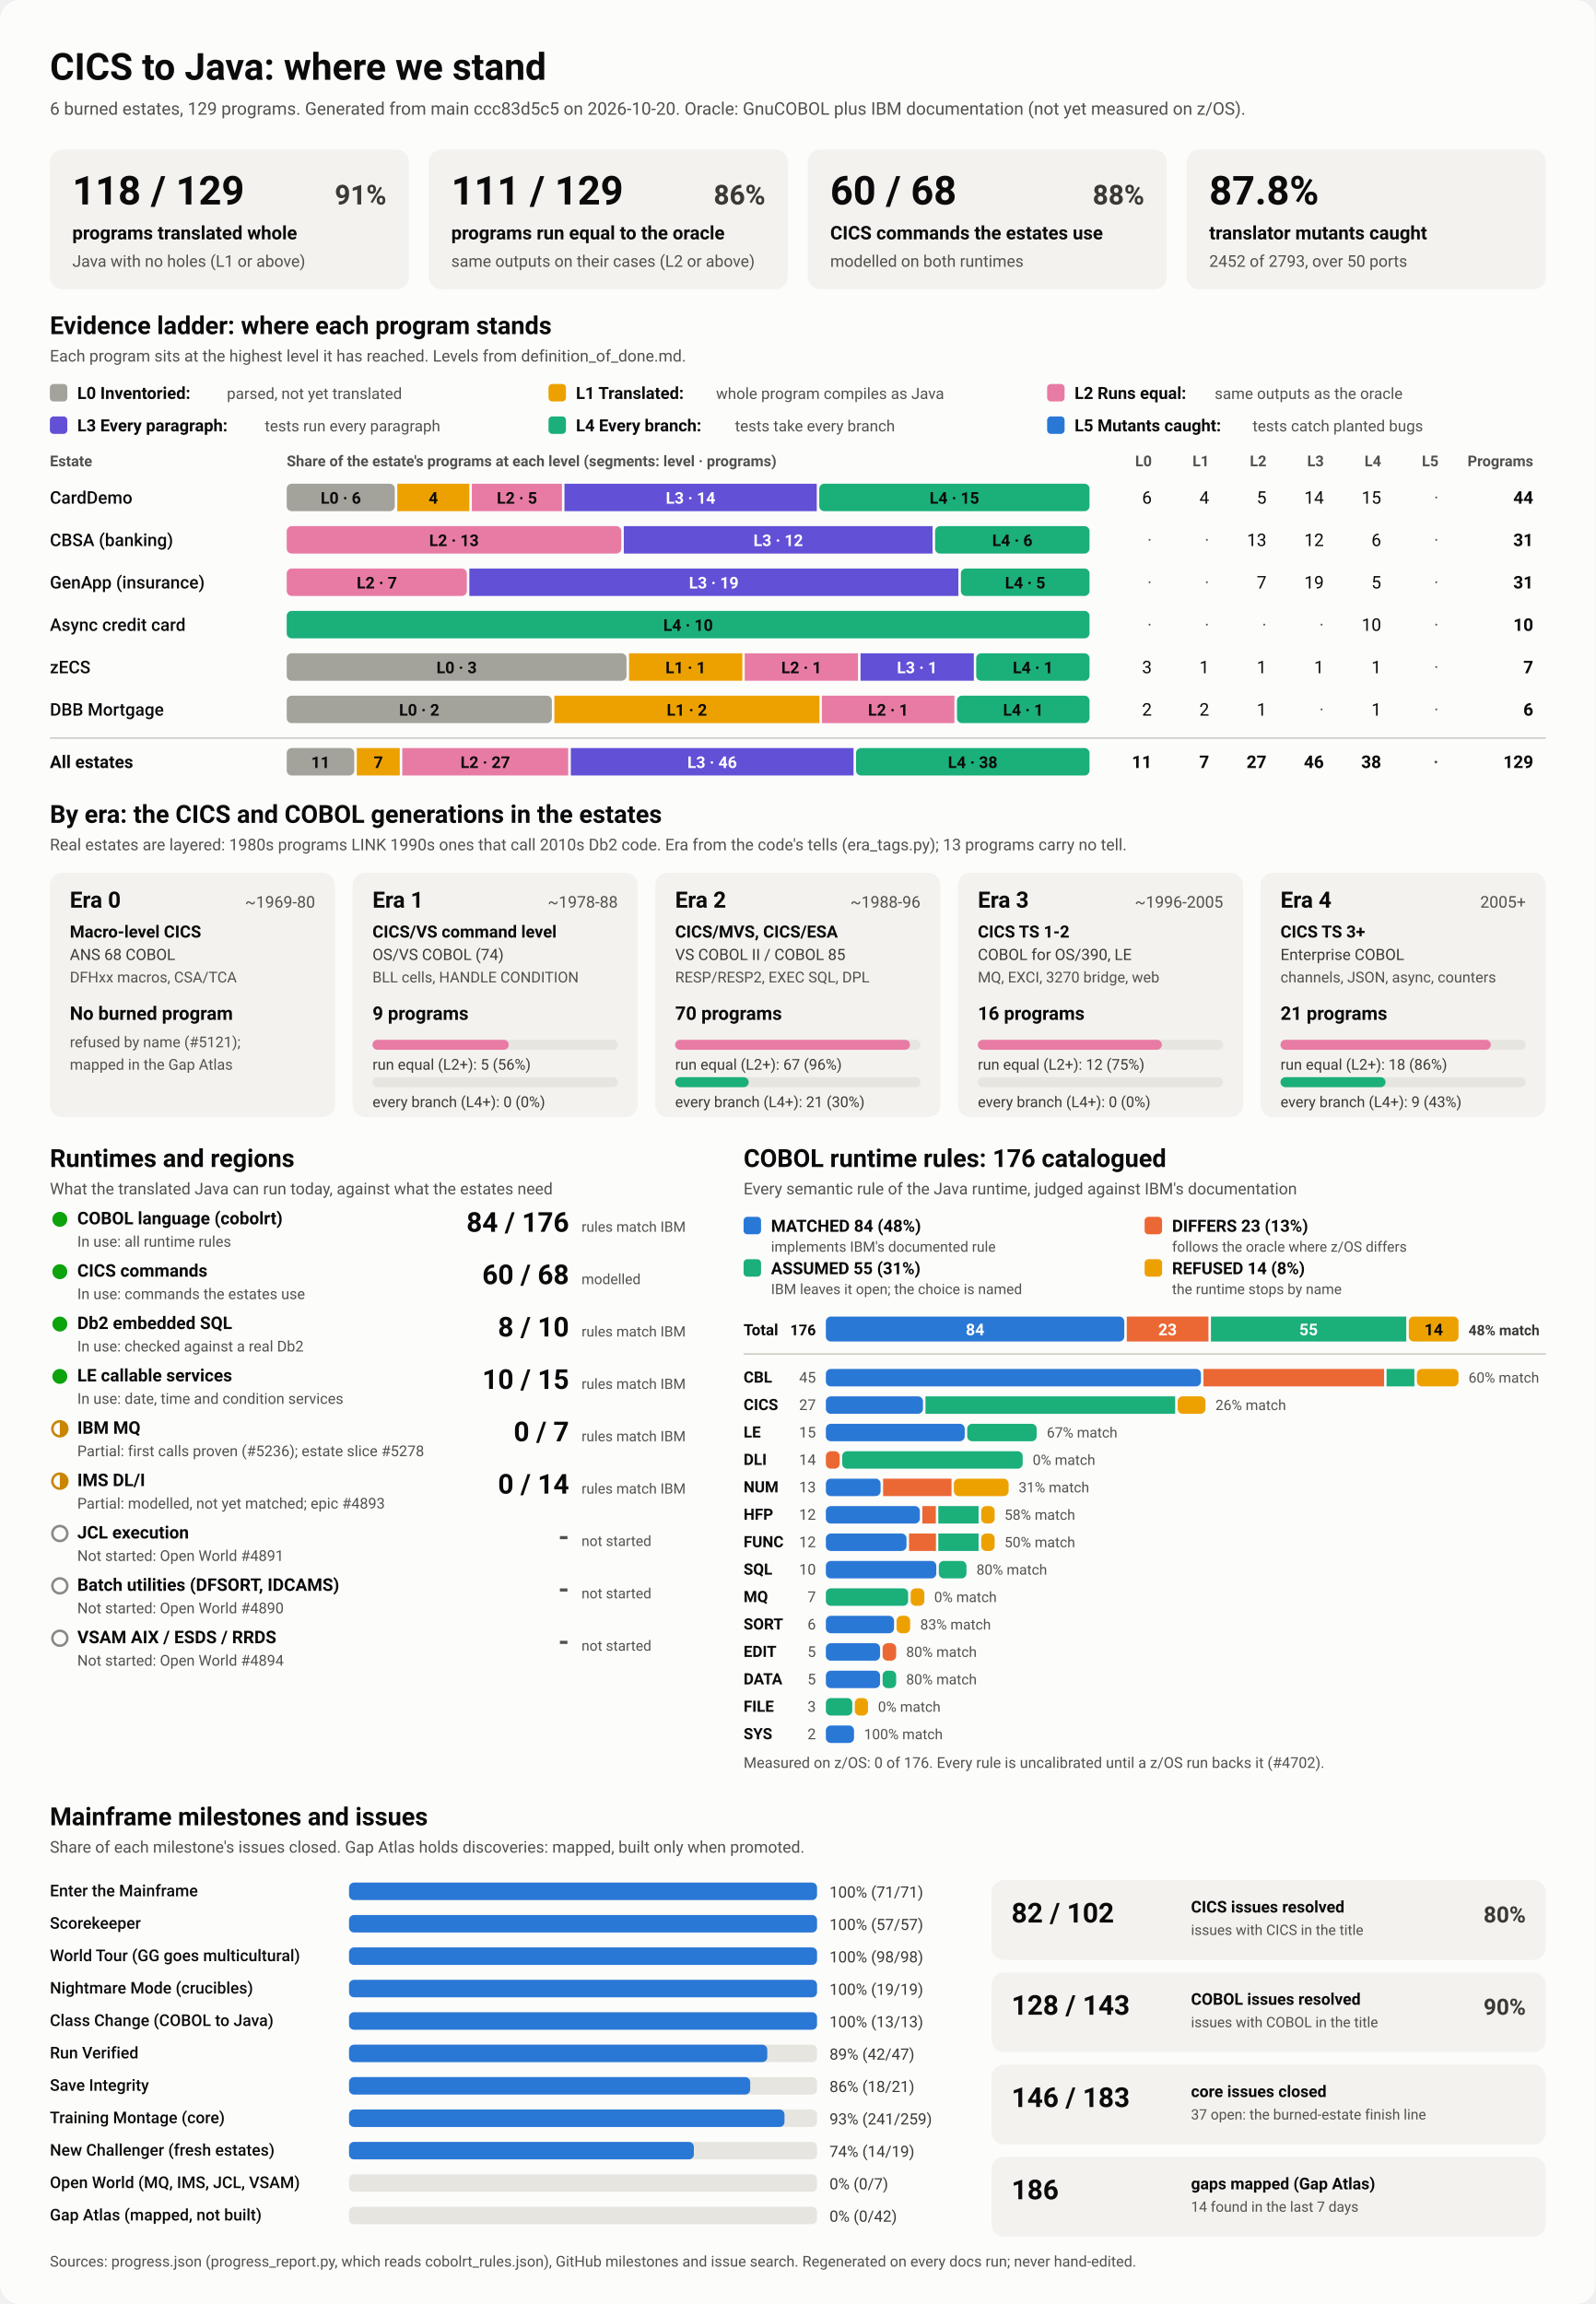
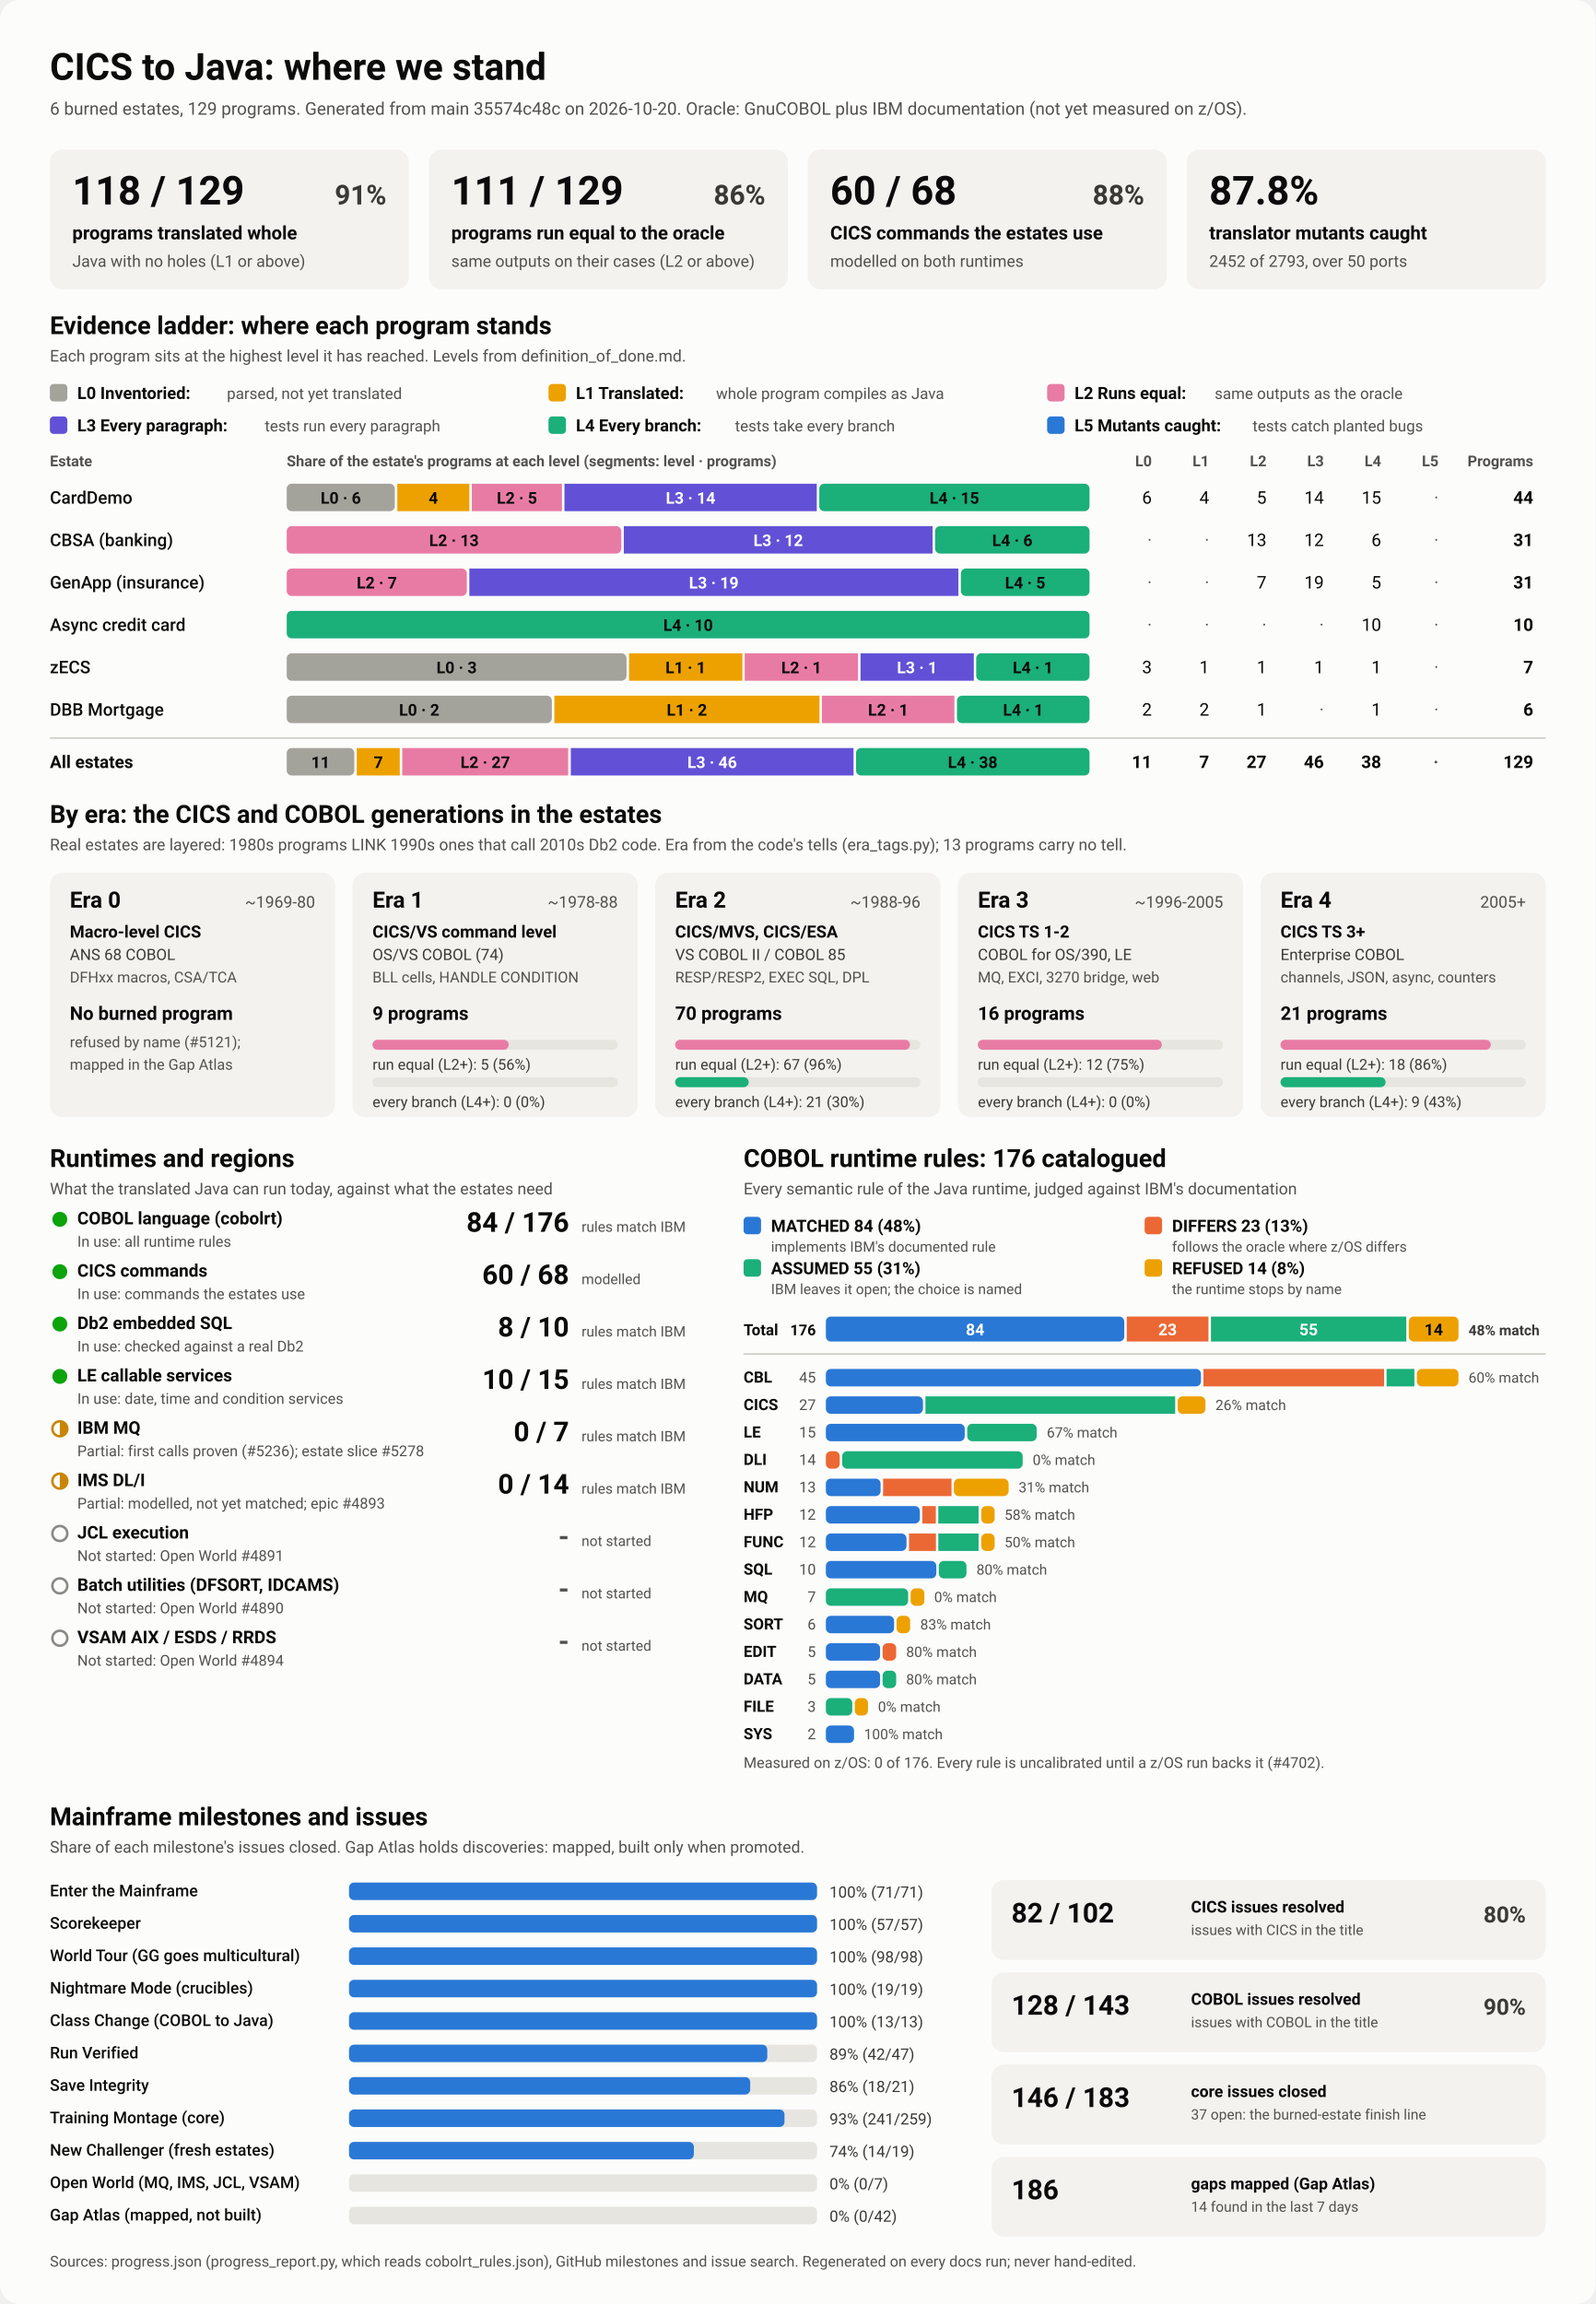
<svg xmlns="http://www.w3.org/2000/svg" viewBox="0 0 1280 1848" width="1280" height="1848" role="img" aria-labelledby="ttl">
  <style>
    svg { font-family: system-ui, -apple-system, 'Segoe UI', Roboto, Helvetica, Arial, sans-serif; }
    .bg { fill: #fcfcfb; }
    .card { fill: #f3f2ef; }
    .track { fill: #e6e5e0; }
    .rule { stroke: #c3c2b7; stroke-width: 1; }
    .t1 { fill: #0b0b0b; } .t2 { fill: #3a3936; } .t3 { fill: #52514e; }
    .on-dark { fill: #ffffff; } .on-light { fill: #0b0b0b; }
    .lv0 { fill: #a3a29b; } .lv1 { fill: #eda100; } .lv2 { fill: #e87ba4; } .lv3 { fill: #6250d6; } .lv4 { fill: #1baf7a; } .lv5 { fill: #2a78d6; } 
    .s0 { fill: #2a78d6; } .s1 { fill: #eb6834; } .s2 { fill: #1baf7a; } .s3 { fill: #eda100; } 
    .prog { fill: #2a78d6; }
    .st-good { fill: #0ca30c; } .st-warn { fill: none; stroke: #c98500; stroke-width: 2; }
    .st-warn-fill { fill: #c98500; } .st-none { fill: none; stroke: #8a8984; stroke-width: 2; }
    @media (prefers-color-scheme: dark) {
      .bg { fill: #1a1a19; } .card { fill: #242422; } .track { fill: #383835; } .rule { stroke: #52514e; }
      .t1 { fill: #f0efec; } .t2 { fill: #dddcd6; } .t3 { fill: #c3c2b7; }
      .on-light { fill: #0b0b0b; } .prog { fill: #3987e5; }
      .lv0 { fill: #6b6a64; } .lv1 { fill: #c98500; } .lv2 { fill: #d55181; } .lv3 { fill: #9085e9; } .lv4 { fill: #199e70; } .lv5 { fill: #3987e5; } 
      .s0 { fill: #3987e5; } .s1 { fill: #d95926; } .s2 { fill: #199e70; } .s3 { fill: #c98500; } 
    }
  </style>
  <rect class="bg" width="1280" height="1848" rx="16" />
  <text x="40.0" y="64.0" class="t1" font-size="30" font-weight="700" text-anchor="start">CICS to Java: where we stand</text>
-   <text x="40.0" y="92.0" class="t3" font-size="14" font-weight="400" text-anchor="start">6 burned estates, 129 programs. Generated from main ccc83d5c5 on 2026-10-20. Oracle: GnuCOBOL plus IBM documentation (not yet measured on z/OS).</text>
+   <text x="40.0" y="92.0" class="t3" font-size="14" font-weight="400" text-anchor="start">6 burned estates, 129 programs. Generated from main 35574c48c on 2026-10-20. Oracle: GnuCOBOL plus IBM documentation (not yet measured on z/OS).</text>
  <rect x="40.0" y="120.0" width="288.0" height="112.0" rx="10" class="card" />
  <text x="58.0" y="164.0" class="t1" font-size="32" font-weight="700" text-anchor="start">118 / 129</text>
  <text x="310.0" y="164.0" class="t2" font-size="22" font-weight="600" text-anchor="end">91%</text>
  <text x="58.0" y="192.0" class="t1" font-size="15" font-weight="600" text-anchor="start">programs translated whole</text>
  <text x="58.0" y="214.0" class="t3" font-size="13" font-weight="400" text-anchor="start">Java with no holes (L1 or above)</text>
  <rect x="344.0" y="120.0" width="288.0" height="112.0" rx="10" class="card" />
  <text x="362.0" y="164.0" class="t1" font-size="32" font-weight="700" text-anchor="start">111 / 129</text>
  <text x="614.0" y="164.0" class="t2" font-size="22" font-weight="600" text-anchor="end">86%</text>
  <text x="362.0" y="192.0" class="t1" font-size="15" font-weight="600" text-anchor="start">programs run equal to the oracle</text>
  <text x="362.0" y="214.0" class="t3" font-size="13" font-weight="400" text-anchor="start">same outputs on their cases (L2 or above)</text>
  <rect x="648.0" y="120.0" width="288.0" height="112.0" rx="10" class="card" />
  <text x="666.0" y="164.0" class="t1" font-size="32" font-weight="700" text-anchor="start">60 / 68</text>
  <text x="918.0" y="164.0" class="t2" font-size="22" font-weight="600" text-anchor="end">88%</text>
  <text x="666.0" y="192.0" class="t1" font-size="15" font-weight="600" text-anchor="start">CICS commands the estates use</text>
  <text x="666.0" y="214.0" class="t3" font-size="13" font-weight="400" text-anchor="start">modelled on both runtimes</text>
  <rect x="952.0" y="120.0" width="288.0" height="112.0" rx="10" class="card" />
  <text x="970.0" y="164.0" class="t1" font-size="32" font-weight="700" text-anchor="start">87.8%</text>
  <text x="970.0" y="192.0" class="t1" font-size="15" font-weight="600" text-anchor="start">translator mutants caught</text>
  <text x="970.0" y="214.0" class="t3" font-size="13" font-weight="400" text-anchor="start">2452 of 2793, over 50 ports</text>
  <text x="40.0" y="268.0" class="t1" font-size="20" font-weight="700" text-anchor="start">Evidence ladder: where each program stands</text>
  <text x="40.0" y="290.0" class="t3" font-size="13" font-weight="400" text-anchor="start">Each program sits at the highest level it has reached. Levels from definition_of_done.md.</text>
  <rect x="40.0" y="308.0" width="14.0" height="14.0" rx="3" class="lv0" />
  <text x="62.0" y="320.0" class="t1" font-size="13.5" font-weight="600" text-anchor="start">L0 Inventoried:</text>
  <text x="182.0" y="320.0" class="t3" font-size="12.5" font-weight="400" text-anchor="start">parsed, not yet translated</text>
  <rect x="440.0" y="308.0" width="14.0" height="14.0" rx="3" class="lv1" />
  <text x="462.0" y="320.0" class="t1" font-size="13.5" font-weight="600" text-anchor="start">L1 Translated:</text>
  <text x="574.4" y="320.0" class="t3" font-size="12.5" font-weight="400" text-anchor="start">whole program compiles as Java</text>
  <rect x="840.0" y="308.0" width="14.0" height="14.0" rx="3" class="lv2" />
  <text x="862.0" y="320.0" class="t1" font-size="13.5" font-weight="600" text-anchor="start">L2 Runs equal:</text>
  <text x="974.4" y="320.0" class="t3" font-size="12.5" font-weight="400" text-anchor="start">same outputs as the oracle</text>
  <rect x="40.0" y="334.0" width="14.0" height="14.0" rx="3" class="lv3" />
  <text x="62.0" y="346.0" class="t1" font-size="13.5" font-weight="600" text-anchor="start">L3 Every paragraph:</text>
  <text x="212.4" y="346.0" class="t3" font-size="12.5" font-weight="400" text-anchor="start">tests run every paragraph</text>
  <rect x="440.0" y="334.0" width="14.0" height="14.0" rx="3" class="lv4" />
  <text x="462.0" y="346.0" class="t1" font-size="13.5" font-weight="600" text-anchor="start">L4 Every branch:</text>
  <text x="589.6" y="346.0" class="t3" font-size="12.5" font-weight="400" text-anchor="start">tests take every branch</text>
  <rect x="840.0" y="334.0" width="14.0" height="14.0" rx="3" class="lv5" />
  <text x="862.0" y="346.0" class="t1" font-size="13.5" font-weight="600" text-anchor="start">L5 Mutants caught:</text>
  <text x="1004.8" y="346.0" class="t3" font-size="12.5" font-weight="400" text-anchor="start">tests catch planted bugs</text>
  <text x="40.0" y="374.0" class="t3" font-size="12" font-weight="600" text-anchor="start">Estate</text>
  <text x="230.0" y="374.0" class="t3" font-size="12" font-weight="600" text-anchor="start">Share of the estate's programs at each level (segments: level · programs)</text>
  <text x="924.0" y="374.0" class="t3" font-size="12" font-weight="600" text-anchor="end">L0</text>
  <text x="970.0" y="374.0" class="t3" font-size="12" font-weight="600" text-anchor="end">L1</text>
  <text x="1016.0" y="374.0" class="t3" font-size="12" font-weight="600" text-anchor="end">L2</text>
  <text x="1062.0" y="374.0" class="t3" font-size="12" font-weight="600" text-anchor="end">L3</text>
  <text x="1108.0" y="374.0" class="t3" font-size="12" font-weight="600" text-anchor="end">L4</text>
  <text x="1154.0" y="374.0" class="t3" font-size="12" font-weight="600" text-anchor="end">L5</text>
  <text x="1230.0" y="374.0" class="t3" font-size="12" font-weight="600" text-anchor="end">Programs</text>
  <text x="40.0" y="404.0" class="t1" font-size="14" font-weight="500" text-anchor="start">CardDemo</text>
  <rect x="230.0" y="388.0" width="86.7" height="22.0" rx="4" class="lv0" />
  <text x="273.4" y="404.0" class="on-light" font-size="13" font-weight="600" text-anchor="middle">L0 · 6</text>
  <rect x="318.7" y="388.0" width="57.8" height="22.0" rx="0" class="lv1" />
  <text x="347.6" y="404.0" class="on-light" font-size="13" font-weight="600" text-anchor="middle">4</text>
  <rect x="378.5" y="388.0" width="72.3" height="22.0" rx="0" class="lv2" />
  <text x="414.7" y="404.0" class="on-light" font-size="13" font-weight="600" text-anchor="middle">L2 · 5</text>
  <rect x="452.8" y="388.0" width="202.4" height="22.0" rx="0" class="lv3" />
  <text x="554.0" y="404.0" class="on-dark" font-size="13" font-weight="600" text-anchor="middle">L3 · 14</text>
  <rect x="657.2" y="388.0" width="216.8" height="22.0" rx="4" class="lv4" />
  <text x="765.6" y="404.0" class="on-light" font-size="13" font-weight="600" text-anchor="middle">L4 · 15</text>
  <text x="924.0" y="404.0" class="t1" font-size="14" font-weight="400" text-anchor="end">6</text>
  <text x="970.0" y="404.0" class="t1" font-size="14" font-weight="400" text-anchor="end">4</text>
  <text x="1016.0" y="404.0" class="t1" font-size="14" font-weight="400" text-anchor="end">5</text>
  <text x="1062.0" y="404.0" class="t1" font-size="14" font-weight="400" text-anchor="end">14</text>
  <text x="1108.0" y="404.0" class="t1" font-size="14" font-weight="400" text-anchor="end">15</text>
  <text x="1154.0" y="404.0" class="t3" font-size="14" font-weight="400" text-anchor="end">·</text>
  <text x="1230.0" y="404.0" class="t1" font-size="14" font-weight="700" text-anchor="end">44</text>
  <text x="40.0" y="438.0" class="t1" font-size="14" font-weight="500" text-anchor="start">CBSA (banking)</text>
  <rect x="230.0" y="422.0" width="268.4" height="22.0" rx="4" class="lv2" />
  <text x="364.2" y="438.0" class="on-light" font-size="13" font-weight="600" text-anchor="middle">L2 · 13</text>
  <rect x="500.4" y="422.0" width="247.7" height="22.0" rx="0" class="lv3" />
  <text x="624.3" y="438.0" class="on-dark" font-size="13" font-weight="600" text-anchor="middle">L3 · 12</text>
  <rect x="750.1" y="422.0" width="123.9" height="22.0" rx="4" class="lv4" />
  <text x="812.1" y="438.0" class="on-light" font-size="13" font-weight="600" text-anchor="middle">L4 · 6</text>
  <text x="924.0" y="438.0" class="t3" font-size="14" font-weight="400" text-anchor="end">·</text>
  <text x="970.0" y="438.0" class="t3" font-size="14" font-weight="400" text-anchor="end">·</text>
  <text x="1016.0" y="438.0" class="t1" font-size="14" font-weight="400" text-anchor="end">13</text>
  <text x="1062.0" y="438.0" class="t1" font-size="14" font-weight="400" text-anchor="end">12</text>
  <text x="1108.0" y="438.0" class="t1" font-size="14" font-weight="400" text-anchor="end">6</text>
  <text x="1154.0" y="438.0" class="t3" font-size="14" font-weight="400" text-anchor="end">·</text>
  <text x="1230.0" y="438.0" class="t1" font-size="14" font-weight="700" text-anchor="end">31</text>
  <text x="40.0" y="472.0" class="t1" font-size="14" font-weight="500" text-anchor="start">GenApp (insurance)</text>
  <rect x="230.0" y="456.0" width="144.5" height="22.0" rx="4" class="lv2" />
  <text x="302.3" y="472.0" class="on-light" font-size="13" font-weight="600" text-anchor="middle">L2 · 7</text>
  <rect x="376.5" y="456.0" width="392.3" height="22.0" rx="0" class="lv3" />
  <text x="572.6" y="472.0" class="on-dark" font-size="13" font-weight="600" text-anchor="middle">L3 · 19</text>
  <rect x="770.8" y="456.0" width="103.2" height="22.0" rx="4" class="lv4" />
  <text x="822.4" y="472.0" class="on-light" font-size="13" font-weight="600" text-anchor="middle">L4 · 5</text>
  <text x="924.0" y="472.0" class="t3" font-size="14" font-weight="400" text-anchor="end">·</text>
  <text x="970.0" y="472.0" class="t3" font-size="14" font-weight="400" text-anchor="end">·</text>
  <text x="1016.0" y="472.0" class="t1" font-size="14" font-weight="400" text-anchor="end">7</text>
  <text x="1062.0" y="472.0" class="t1" font-size="14" font-weight="400" text-anchor="end">19</text>
  <text x="1108.0" y="472.0" class="t1" font-size="14" font-weight="400" text-anchor="end">5</text>
  <text x="1154.0" y="472.0" class="t3" font-size="14" font-weight="400" text-anchor="end">·</text>
  <text x="1230.0" y="472.0" class="t1" font-size="14" font-weight="700" text-anchor="end">31</text>
  <text x="40.0" y="506.0" class="t1" font-size="14" font-weight="500" text-anchor="start">Async credit card</text>
  <rect x="230.0" y="490.0" width="644.0" height="22.0" rx="4" class="lv4" />
  <text x="552.0" y="506.0" class="on-light" font-size="13" font-weight="600" text-anchor="middle">L4 · 10</text>
  <text x="924.0" y="506.0" class="t3" font-size="14" font-weight="400" text-anchor="end">·</text>
  <text x="970.0" y="506.0" class="t3" font-size="14" font-weight="400" text-anchor="end">·</text>
  <text x="1016.0" y="506.0" class="t3" font-size="14" font-weight="400" text-anchor="end">·</text>
  <text x="1062.0" y="506.0" class="t3" font-size="14" font-weight="400" text-anchor="end">·</text>
  <text x="1108.0" y="506.0" class="t1" font-size="14" font-weight="400" text-anchor="end">10</text>
  <text x="1154.0" y="506.0" class="t3" font-size="14" font-weight="400" text-anchor="end">·</text>
  <text x="1230.0" y="506.0" class="t1" font-size="14" font-weight="700" text-anchor="end">10</text>
  <text x="40.0" y="540.0" class="t1" font-size="14" font-weight="500" text-anchor="start">zECS</text>
  <rect x="230.0" y="524.0" width="272.6" height="22.0" rx="4" class="lv0" />
  <text x="366.3" y="540.0" class="on-light" font-size="13" font-weight="600" text-anchor="middle">L0 · 3</text>
  <rect x="504.6" y="524.0" width="90.9" height="22.0" rx="0" class="lv1" />
  <text x="550.0" y="540.0" class="on-light" font-size="13" font-weight="600" text-anchor="middle">L1 · 1</text>
  <rect x="597.4" y="524.0" width="90.9" height="22.0" rx="0" class="lv2" />
  <text x="642.9" y="540.0" class="on-light" font-size="13" font-weight="600" text-anchor="middle">L2 · 1</text>
  <rect x="690.3" y="524.0" width="90.9" height="22.0" rx="0" class="lv3" />
  <text x="735.7" y="540.0" class="on-dark" font-size="13" font-weight="600" text-anchor="middle">L3 · 1</text>
  <rect x="783.1" y="524.0" width="90.9" height="22.0" rx="4" class="lv4" />
  <text x="828.6" y="540.0" class="on-light" font-size="13" font-weight="600" text-anchor="middle">L4 · 1</text>
  <text x="924.0" y="540.0" class="t1" font-size="14" font-weight="400" text-anchor="end">3</text>
  <text x="970.0" y="540.0" class="t1" font-size="14" font-weight="400" text-anchor="end">1</text>
  <text x="1016.0" y="540.0" class="t1" font-size="14" font-weight="400" text-anchor="end">1</text>
  <text x="1062.0" y="540.0" class="t1" font-size="14" font-weight="400" text-anchor="end">1</text>
  <text x="1108.0" y="540.0" class="t1" font-size="14" font-weight="400" text-anchor="end">1</text>
  <text x="1154.0" y="540.0" class="t3" font-size="14" font-weight="400" text-anchor="end">·</text>
  <text x="1230.0" y="540.0" class="t1" font-size="14" font-weight="700" text-anchor="end">7</text>
  <text x="40.0" y="574.0" class="t1" font-size="14" font-weight="500" text-anchor="start">DBB Mortgage</text>
  <rect x="230.0" y="558.0" width="212.7" height="22.0" rx="4" class="lv0" />
  <text x="336.3" y="574.0" class="on-light" font-size="13" font-weight="600" text-anchor="middle">L0 · 2</text>
  <rect x="444.7" y="558.0" width="212.7" height="22.0" rx="0" class="lv1" />
  <text x="551.0" y="574.0" class="on-light" font-size="13" font-weight="600" text-anchor="middle">L1 · 2</text>
  <rect x="659.3" y="558.0" width="106.3" height="22.0" rx="0" class="lv2" />
  <text x="712.5" y="574.0" class="on-light" font-size="13" font-weight="600" text-anchor="middle">L2 · 1</text>
  <rect x="767.7" y="558.0" width="106.3" height="22.0" rx="4" class="lv4" />
  <text x="820.8" y="574.0" class="on-light" font-size="13" font-weight="600" text-anchor="middle">L4 · 1</text>
  <text x="924.0" y="574.0" class="t1" font-size="14" font-weight="400" text-anchor="end">2</text>
  <text x="970.0" y="574.0" class="t1" font-size="14" font-weight="400" text-anchor="end">2</text>
  <text x="1016.0" y="574.0" class="t1" font-size="14" font-weight="400" text-anchor="end">1</text>
  <text x="1062.0" y="574.0" class="t3" font-size="14" font-weight="400" text-anchor="end">·</text>
  <text x="1108.0" y="574.0" class="t1" font-size="14" font-weight="400" text-anchor="end">1</text>
  <text x="1154.0" y="574.0" class="t3" font-size="14" font-weight="400" text-anchor="end">·</text>
  <text x="1230.0" y="574.0" class="t1" font-size="14" font-weight="700" text-anchor="end">6</text>
  <line x1="40" x2="1240" y1="592" y2="592" class="rule" />
  <text x="40.0" y="616.0" class="t1" font-size="14" font-weight="700" text-anchor="start">All estates</text>
  <rect x="230.0" y="600.0" width="54.2" height="22.0" rx="4" class="lv0" />
  <text x="257.1" y="616.0" class="on-light" font-size="13" font-weight="600" text-anchor="middle">11</text>
  <rect x="286.2" y="600.0" width="34.5" height="22.0" rx="0" class="lv1" />
  <text x="303.5" y="616.0" class="on-light" font-size="13" font-weight="600" text-anchor="middle">7</text>
  <rect x="322.7" y="600.0" width="133.1" height="22.0" rx="0" class="lv2" />
  <text x="389.3" y="616.0" class="on-light" font-size="13" font-weight="600" text-anchor="middle">L2 · 27</text>
  <rect x="457.9" y="600.0" width="226.8" height="22.0" rx="0" class="lv3" />
  <text x="571.3" y="616.0" class="on-dark" font-size="13" font-weight="600" text-anchor="middle">L3 · 46</text>
  <rect x="686.7" y="600.0" width="187.3" height="22.0" rx="4" class="lv4" />
  <text x="780.3" y="616.0" class="on-light" font-size="13" font-weight="600" text-anchor="middle">L4 · 38</text>
  <text x="924.0" y="616.0" class="t1" font-size="14" font-weight="700" text-anchor="end">11</text>
  <text x="970.0" y="616.0" class="t1" font-size="14" font-weight="700" text-anchor="end">7</text>
  <text x="1016.0" y="616.0" class="t1" font-size="14" font-weight="700" text-anchor="end">27</text>
  <text x="1062.0" y="616.0" class="t1" font-size="14" font-weight="700" text-anchor="end">46</text>
  <text x="1108.0" y="616.0" class="t1" font-size="14" font-weight="700" text-anchor="end">38</text>
  <text x="1154.0" y="616.0" class="t3" font-size="14" font-weight="700" text-anchor="end">·</text>
  <text x="1230.0" y="616.0" class="t1" font-size="14" font-weight="700" text-anchor="end">129</text>
  <text x="40.0" y="660.0" class="t1" font-size="20" font-weight="700" text-anchor="start">By era: the CICS and COBOL generations in the estates</text>
  <text x="40.0" y="682.0" class="t3" font-size="13" font-weight="400" text-anchor="start">Real estates are layered: 1980s programs LINK 1990s ones that call 2010s Db2 code. Era from the code's tells (era_tags.py); 13 programs carry no tell.</text>
  <rect x="40.0" y="700.0" width="228.8" height="196.0" rx="10" class="card" />
  <text x="56.0" y="728.0" class="t1" font-size="18" font-weight="700" text-anchor="start">Era 0</text>
  <text x="252.8" y="728.0" class="t3" font-size="13" font-weight="400" text-anchor="end">~1969-80</text>
  <text x="56.0" y="752.0" class="t1" font-size="13.5" font-weight="600" text-anchor="start">Macro-level CICS</text>
  <text x="56.0" y="770.0" class="t2" font-size="12.5" font-weight="400" text-anchor="start">ANS 68 COBOL</text>
  <text x="56.0" y="788.0" class="t3" font-size="12" font-weight="400" text-anchor="start">DFHxx macros, CSA/TCA</text>
  <text x="56.0" y="818.0" class="t1" font-size="15" font-weight="700" text-anchor="start">No burned program</text>
  <text x="56.0" y="840.0" class="t3" font-size="12" font-weight="400" text-anchor="start">refused by name (#5121);</text>
  <text x="56.0" y="858.0" class="t3" font-size="12" font-weight="400" text-anchor="start">mapped in the Gap Atlas</text>
  <rect x="282.8" y="700.0" width="228.8" height="196.0" rx="10" class="card" />
  <text x="298.8" y="728.0" class="t1" font-size="18" font-weight="700" text-anchor="start">Era 1</text>
  <text x="495.6" y="728.0" class="t3" font-size="13" font-weight="400" text-anchor="end">~1978-88</text>
  <text x="298.8" y="752.0" class="t1" font-size="13.5" font-weight="600" text-anchor="start">CICS/VS command level</text>
  <text x="298.8" y="770.0" class="t2" font-size="12.5" font-weight="400" text-anchor="start">OS/VS COBOL (74)</text>
  <text x="298.8" y="788.0" class="t3" font-size="12" font-weight="400" text-anchor="start">BLL cells, HANDLE CONDITION</text>
  <text x="298.8" y="818.0" class="t1" font-size="15" font-weight="700" text-anchor="start">9 programs</text>
  <rect x="298.8" y="834.0" width="196.8" height="8.0" rx="4" class="track" />
  <rect x="298.8" y="834.0" width="109.3" height="8.0" rx="4" class="lv2" />
  <text x="298.8" y="858.0" class="t2" font-size="12" font-weight="400" text-anchor="start">run equal (L2+): 5 (56%)</text>
  <rect x="298.8" y="864.0" width="196.8" height="8.0" rx="4" class="track" />
  <text x="298.8" y="888.0" class="t2" font-size="12" font-weight="400" text-anchor="start">every branch (L4+): 0 (0%)</text>
  <rect x="525.6" y="700.0" width="228.8" height="196.0" rx="10" class="card" />
  <text x="541.6" y="728.0" class="t1" font-size="18" font-weight="700" text-anchor="start">Era 2</text>
  <text x="738.4" y="728.0" class="t3" font-size="13" font-weight="400" text-anchor="end">~1988-96</text>
  <text x="541.6" y="752.0" class="t1" font-size="13.5" font-weight="600" text-anchor="start">CICS/MVS, CICS/ESA</text>
  <text x="541.6" y="770.0" class="t2" font-size="12.5" font-weight="400" text-anchor="start">VS COBOL II / COBOL 85</text>
  <text x="541.6" y="788.0" class="t3" font-size="12" font-weight="400" text-anchor="start">RESP/RESP2, EXEC SQL, DPL</text>
  <text x="541.6" y="818.0" class="t1" font-size="15" font-weight="700" text-anchor="start">70 programs</text>
  <rect x="541.6" y="834.0" width="196.8" height="8.0" rx="4" class="track" />
  <rect x="541.6" y="834.0" width="188.4" height="8.0" rx="4" class="lv2" />
  <text x="541.6" y="858.0" class="t2" font-size="12" font-weight="400" text-anchor="start">run equal (L2+): 67 (96%)</text>
  <rect x="541.6" y="864.0" width="196.8" height="8.0" rx="4" class="track" />
  <rect x="541.6" y="864.0" width="59.0" height="8.0" rx="4" class="lv4" />
  <text x="541.6" y="888.0" class="t2" font-size="12" font-weight="400" text-anchor="start">every branch (L4+): 21 (30%)</text>
  <rect x="768.4" y="700.0" width="228.8" height="196.0" rx="10" class="card" />
  <text x="784.4" y="728.0" class="t1" font-size="18" font-weight="700" text-anchor="start">Era 3</text>
  <text x="981.2" y="728.0" class="t3" font-size="13" font-weight="400" text-anchor="end">~1996-2005</text>
  <text x="784.4" y="752.0" class="t1" font-size="13.5" font-weight="600" text-anchor="start">CICS TS 1-2</text>
  <text x="784.4" y="770.0" class="t2" font-size="12.5" font-weight="400" text-anchor="start">COBOL for OS/390, LE</text>
  <text x="784.4" y="788.0" class="t3" font-size="12" font-weight="400" text-anchor="start">MQ, EXCI, 3270 bridge, web</text>
  <text x="784.4" y="818.0" class="t1" font-size="15" font-weight="700" text-anchor="start">16 programs</text>
  <rect x="784.4" y="834.0" width="196.8" height="8.0" rx="4" class="track" />
  <rect x="784.4" y="834.0" width="147.6" height="8.0" rx="4" class="lv2" />
  <text x="784.4" y="858.0" class="t2" font-size="12" font-weight="400" text-anchor="start">run equal (L2+): 12 (75%)</text>
  <rect x="784.4" y="864.0" width="196.8" height="8.0" rx="4" class="track" />
  <text x="784.4" y="888.0" class="t2" font-size="12" font-weight="400" text-anchor="start">every branch (L4+): 0 (0%)</text>
  <rect x="1011.2" y="700.0" width="228.8" height="196.0" rx="10" class="card" />
  <text x="1027.2" y="728.0" class="t1" font-size="18" font-weight="700" text-anchor="start">Era 4</text>
  <text x="1224.0" y="728.0" class="t3" font-size="13" font-weight="400" text-anchor="end">2005+</text>
  <text x="1027.2" y="752.0" class="t1" font-size="13.5" font-weight="600" text-anchor="start">CICS TS 3+</text>
  <text x="1027.2" y="770.0" class="t2" font-size="12.5" font-weight="400" text-anchor="start">Enterprise COBOL</text>
  <text x="1027.2" y="788.0" class="t3" font-size="12" font-weight="400" text-anchor="start">channels, JSON, async, counters</text>
  <text x="1027.2" y="818.0" class="t1" font-size="15" font-weight="700" text-anchor="start">21 programs</text>
  <rect x="1027.2" y="834.0" width="196.8" height="8.0" rx="4" class="track" />
  <rect x="1027.2" y="834.0" width="168.7" height="8.0" rx="4" class="lv2" />
  <text x="1027.2" y="858.0" class="t2" font-size="12" font-weight="400" text-anchor="start">run equal (L2+): 18 (86%)</text>
  <rect x="1027.2" y="864.0" width="196.8" height="8.0" rx="4" class="track" />
  <rect x="1027.2" y="864.0" width="84.3" height="8.0" rx="4" class="lv4" />
  <text x="1027.2" y="888.0" class="t2" font-size="12" font-weight="400" text-anchor="start">every branch (L4+): 9 (43%)</text>
  <text x="40.0" y="936.0" class="t1" font-size="20" font-weight="700" text-anchor="start">Runtimes and regions</text>
  <text x="40.0" y="958.0" class="t3" font-size="13" font-weight="400" text-anchor="start">What the translated Java can run today, against what the estates need</text>
  <circle cx="48" cy="978" r="6" class="st-good" />
  <text x="62.0" y="982.0" class="t1" font-size="14" font-weight="600" text-anchor="start">COBOL language (cobolrt)</text>
  <text x="62.0" y="1000.0" class="t3" font-size="12" font-weight="400" text-anchor="start">In use: all runtime rules</text>
  <text x="456.5" y="988.0" class="t1" font-size="22" font-weight="700" text-anchor="end">84 / 176</text>
  <text x="466.5" y="988.0" class="t3" font-size="11.5" font-weight="400" text-anchor="start">rules match IBM</text>
  <circle cx="48" cy="1020" r="6" class="st-good" />
  <text x="62.0" y="1024.0" class="t1" font-size="14" font-weight="600" text-anchor="start">CICS commands</text>
  <text x="62.0" y="1042.0" class="t3" font-size="12" font-weight="400" text-anchor="start">In use: commands the estates use</text>
  <text x="456.5" y="1030.0" class="t1" font-size="22" font-weight="700" text-anchor="end">60 / 68</text>
  <text x="466.5" y="1030.0" class="t3" font-size="11.5" font-weight="400" text-anchor="start">modelled</text>
  <circle cx="48" cy="1062" r="6" class="st-good" />
  <text x="62.0" y="1066.0" class="t1" font-size="14" font-weight="600" text-anchor="start">Db2 embedded SQL</text>
  <text x="62.0" y="1084.0" class="t3" font-size="12" font-weight="400" text-anchor="start">In use: checked against a real Db2</text>
  <text x="456.5" y="1072.0" class="t1" font-size="22" font-weight="700" text-anchor="end">8 / 10</text>
  <text x="466.5" y="1072.0" class="t3" font-size="11.5" font-weight="400" text-anchor="start">rules match IBM</text>
  <circle cx="48" cy="1104" r="6" class="st-good" />
  <text x="62.0" y="1108.0" class="t1" font-size="14" font-weight="600" text-anchor="start">LE callable services</text>
  <text x="62.0" y="1126.0" class="t3" font-size="12" font-weight="400" text-anchor="start">In use: date, time and condition services</text>
  <text x="456.5" y="1114.0" class="t1" font-size="22" font-weight="700" text-anchor="end">10 / 15</text>
  <text x="466.5" y="1114.0" class="t3" font-size="11.5" font-weight="400" text-anchor="start">rules match IBM</text>
  <circle cx="48" cy="1146" r="6" class="st-warn" />
  <path d="M 48 1140 A 6 6 0 0 1 48 1152 Z" class="st-warn-fill" />
  <text x="62.0" y="1150.0" class="t1" font-size="14" font-weight="600" text-anchor="start">IBM MQ</text>
  <text x="62.0" y="1168.0" class="t3" font-size="12" font-weight="400" text-anchor="start">Partial: first calls proven (#5236); estate slice #5278</text>
  <text x="456.5" y="1156.0" class="t1" font-size="22" font-weight="700" text-anchor="end">0 / 7</text>
  <text x="466.5" y="1156.0" class="t3" font-size="11.5" font-weight="400" text-anchor="start">rules match IBM</text>
  <circle cx="48" cy="1188" r="6" class="st-warn" />
  <path d="M 48 1182 A 6 6 0 0 1 48 1194 Z" class="st-warn-fill" />
  <text x="62.0" y="1192.0" class="t1" font-size="14" font-weight="600" text-anchor="start">IMS DL/I</text>
  <text x="62.0" y="1210.0" class="t3" font-size="12" font-weight="400" text-anchor="start">Partial: modelled, not yet matched; epic #4893</text>
  <text x="456.5" y="1198.0" class="t1" font-size="22" font-weight="700" text-anchor="end">0 / 14</text>
  <text x="466.5" y="1198.0" class="t3" font-size="11.5" font-weight="400" text-anchor="start">rules match IBM</text>
  <circle cx="48" cy="1230" r="6" class="st-none" />
  <text x="62.0" y="1234.0" class="t1" font-size="14" font-weight="600" text-anchor="start">JCL execution</text>
  <text x="62.0" y="1252.0" class="t3" font-size="12" font-weight="400" text-anchor="start">Not started: Open World #4891</text>
  <text x="456.5" y="1240.0" class="t3" font-size="22" font-weight="700" text-anchor="end">-</text>
  <text x="466.5" y="1240.0" class="t3" font-size="11.5" font-weight="400" text-anchor="start">not started</text>
  <circle cx="48" cy="1272" r="6" class="st-none" />
  <text x="62.0" y="1276.0" class="t1" font-size="14" font-weight="600" text-anchor="start">Batch utilities (DFSORT, IDCAMS)</text>
  <text x="62.0" y="1294.0" class="t3" font-size="12" font-weight="400" text-anchor="start">Not started: Open World #4890</text>
  <text x="456.5" y="1282.0" class="t3" font-size="22" font-weight="700" text-anchor="end">-</text>
  <text x="466.5" y="1282.0" class="t3" font-size="11.5" font-weight="400" text-anchor="start">not started</text>
  <circle cx="48" cy="1314" r="6" class="st-none" />
  <text x="62.0" y="1318.0" class="t1" font-size="14" font-weight="600" text-anchor="start">VSAM AIX / ESDS / RRDS</text>
  <text x="62.0" y="1336.0" class="t3" font-size="12" font-weight="400" text-anchor="start">Not started: Open World #4894</text>
  <text x="456.5" y="1324.0" class="t3" font-size="22" font-weight="700" text-anchor="end">-</text>
  <text x="466.5" y="1324.0" class="t3" font-size="11.5" font-weight="400" text-anchor="start">not started</text>
  <text x="596.5" y="936.0" class="t1" font-size="20" font-weight="700" text-anchor="start">COBOL runtime rules: 176 catalogued</text>
  <text x="596.5" y="958.0" class="t3" font-size="13" font-weight="400" text-anchor="start">Every semantic rule of the Java runtime, judged against IBM's documentation</text>
  <rect x="596.5" y="976.0" width="14.0" height="14.0" rx="3" class="s0" />
  <text x="618.5" y="988.0" class="t1" font-size="13.5" font-weight="600" text-anchor="start">MATCHED  84 (48%)</text>
  <text x="618.5" y="1004.0" class="t3" font-size="11.5" font-weight="400" text-anchor="start">implements IBM's documented rule</text>
  <rect x="918.2" y="976.0" width="14.0" height="14.0" rx="3" class="s1" />
  <text x="940.2" y="988.0" class="t1" font-size="13.5" font-weight="600" text-anchor="start">DIFFERS  23 (13%)</text>
  <text x="940.2" y="1004.0" class="t3" font-size="11.5" font-weight="400" text-anchor="start">follows the oracle where z/OS differs</text>
  <rect x="596.5" y="1010.0" width="14.0" height="14.0" rx="3" class="s2" />
  <text x="618.5" y="1022.0" class="t1" font-size="13.5" font-weight="600" text-anchor="start">ASSUMED  55 (31%)</text>
  <text x="618.5" y="1038.0" class="t3" font-size="11.5" font-weight="400" text-anchor="start">IBM leaves it open; the choice is named</text>
  <rect x="918.2" y="1010.0" width="14.0" height="14.0" rx="3" class="s3" />
  <text x="940.2" y="1022.0" class="t1" font-size="13.5" font-weight="600" text-anchor="start">REFUSED  14 (8%)</text>
  <text x="940.2" y="1038.0" class="t3" font-size="11.5" font-weight="400" text-anchor="start">the runtime stops by name</text>
  <text x="596.5" y="1071.0" class="t1" font-size="12.5" font-weight="700" text-anchor="start">Total</text>
  <text x="654.5" y="1071.0" class="t1" font-size="12" font-weight="700" text-anchor="end">176</text>
  <rect x="662.5" y="1056.0" width="239.4" height="20.0" rx="4" class="s0" />
  <text x="782.2" y="1071.0" class="on-dark" font-size="13" font-weight="600" text-anchor="middle">84</text>
  <rect x="903.9" y="1056.0" width="65.5" height="20.0" rx="0" class="s1" />
  <text x="936.6" y="1071.0" class="on-dark" font-size="13" font-weight="600" text-anchor="middle">23</text>
  <rect x="971.4" y="1056.0" width="156.7" height="20.0" rx="0" class="s2" />
  <text x="1049.7" y="1071.0" class="on-dark" font-size="13" font-weight="600" text-anchor="middle">55</text>
  <rect x="1130.1" y="1056.0" width="39.9" height="20.0" rx="4" class="s3" />
  <text x="1150.1" y="1071.0" class="on-light" font-size="13" font-weight="600" text-anchor="middle">14</text>
  <text x="1178.0" y="1071.0" class="t2" font-size="11.5" font-weight="600" text-anchor="start">48% match</text>
  <line x1="596.5" x2="1240.0" y1="1086" y2="1086" class="rule" />
  <text x="596.5" y="1109.0" class="t1" font-size="12.5" font-weight="600" text-anchor="start">CBL</text>
  <text x="654.5" y="1109.0" class="t3" font-size="12" font-weight="400" text-anchor="end">45</text>
  <rect x="662.5" y="1098.0" width="300.9" height="14.0" rx="4" class="s0" />
  <rect x="965.4" y="1098.0" width="144.9" height="14.0" rx="0" class="s1" />
  <rect x="1112.3" y="1098.0" width="22.3" height="14.0" rx="0" class="s2" />
  <rect x="1136.6" y="1098.0" width="33.4" height="14.0" rx="4" class="s3" />
  <text x="1178.0" y="1109.0" class="t3" font-size="11.5" font-weight="400" text-anchor="start">60% match</text>
  <text x="596.5" y="1131.0" class="t1" font-size="12.5" font-weight="600" text-anchor="start">CICS</text>
  <text x="654.5" y="1131.0" class="t3" font-size="12" font-weight="400" text-anchor="end">27</text>
  <rect x="662.5" y="1120.0" width="77.9" height="14.0" rx="4" class="s0" />
  <rect x="742.4" y="1120.0" width="200.3" height="14.0" rx="0" class="s2" />
  <rect x="944.7" y="1120.0" width="22.3" height="14.0" rx="4" class="s3" />
  <text x="975.0" y="1131.0" class="t3" font-size="11.5" font-weight="400" text-anchor="start">26% match</text>
  <text x="596.5" y="1153.0" class="t1" font-size="12.5" font-weight="600" text-anchor="start">LE</text>
  <text x="654.5" y="1153.0" class="t3" font-size="12" font-weight="400" text-anchor="end">15</text>
  <rect x="662.5" y="1142.0" width="111.4" height="14.0" rx="4" class="s0" />
  <rect x="775.9" y="1142.0" width="55.7" height="14.0" rx="4" class="s2" />
  <text x="839.7" y="1153.0" class="t3" font-size="11.5" font-weight="400" text-anchor="start">67% match</text>
  <text x="596.5" y="1175.0" class="t1" font-size="12.5" font-weight="600" text-anchor="start">DLI</text>
  <text x="654.5" y="1175.0" class="t3" font-size="12" font-weight="400" text-anchor="end">14</text>
  <rect x="662.5" y="1164.0" width="11.1" height="14.0" rx="4" class="s1" />
  <rect x="675.6" y="1164.0" width="144.8" height="14.0" rx="4" class="s2" />
  <text x="828.4" y="1175.0" class="t3" font-size="11.5" font-weight="400" text-anchor="start">0% match</text>
  <text x="596.5" y="1197.0" class="t1" font-size="12.5" font-weight="600" text-anchor="start">NUM</text>
  <text x="654.5" y="1197.0" class="t3" font-size="12" font-weight="400" text-anchor="end">13</text>
  <rect x="662.5" y="1186.0" width="43.9" height="14.0" rx="4" class="s0" />
  <rect x="708.4" y="1186.0" width="54.9" height="14.0" rx="0" class="s1" />
  <rect x="765.2" y="1186.0" width="43.9" height="14.0" rx="4" class="s3" />
  <text x="817.1" y="1197.0" class="t3" font-size="11.5" font-weight="400" text-anchor="start">31% match</text>
  <text x="596.5" y="1219.0" class="t1" font-size="12.5" font-weight="600" text-anchor="start">HFP</text>
  <text x="654.5" y="1219.0" class="t3" font-size="12" font-weight="400" text-anchor="end">12</text>
  <rect x="662.5" y="1208.0" width="75.4" height="14.0" rx="4" class="s0" />
  <rect x="739.9" y="1208.0" width="10.8" height="14.0" rx="0" class="s1" />
  <rect x="752.7" y="1208.0" width="32.3" height="14.0" rx="0" class="s2" />
  <rect x="787.1" y="1208.0" width="10.8" height="14.0" rx="4" class="s3" />
  <text x="805.8" y="1219.0" class="t3" font-size="11.5" font-weight="400" text-anchor="start">58% match</text>
  <text x="596.5" y="1241.0" class="t1" font-size="12.5" font-weight="600" text-anchor="start">FUNC</text>
  <text x="654.5" y="1241.0" class="t3" font-size="12" font-weight="400" text-anchor="end">12</text>
  <rect x="662.5" y="1230.0" width="64.7" height="14.0" rx="4" class="s0" />
  <rect x="729.2" y="1230.0" width="21.6" height="14.0" rx="0" class="s1" />
  <rect x="752.7" y="1230.0" width="32.3" height="14.0" rx="0" class="s2" />
  <rect x="787.1" y="1230.0" width="10.8" height="14.0" rx="4" class="s3" />
  <text x="805.8" y="1241.0" class="t3" font-size="11.5" font-weight="400" text-anchor="start">50% match</text>
  <text x="596.5" y="1263.0" class="t1" font-size="12.5" font-weight="600" text-anchor="start">SQL</text>
  <text x="654.5" y="1263.0" class="t3" font-size="12" font-weight="400" text-anchor="end">10</text>
  <rect x="662.5" y="1252.0" width="88.6" height="14.0" rx="4" class="s0" />
  <rect x="753.1" y="1252.0" width="22.2" height="14.0" rx="4" class="s2" />
  <text x="783.3" y="1263.0" class="t3" font-size="11.5" font-weight="400" text-anchor="start">80% match</text>
  <text x="596.5" y="1285.0" class="t1" font-size="12.5" font-weight="600" text-anchor="start">MQ</text>
  <text x="654.5" y="1285.0" class="t3" font-size="12" font-weight="400" text-anchor="end">7</text>
  <rect x="662.5" y="1274.0" width="66.0" height="14.0" rx="4" class="s2" />
  <rect x="730.5" y="1274.0" width="11.0" height="14.0" rx="4" class="s3" />
  <text x="749.4" y="1285.0" class="t3" font-size="11.5" font-weight="400" text-anchor="start">0% match</text>
  <text x="596.5" y="1307.0" class="t1" font-size="12.5" font-weight="600" text-anchor="start">SORT</text>
  <text x="654.5" y="1307.0" class="t3" font-size="12" font-weight="400" text-anchor="end">6</text>
  <rect x="662.5" y="1296.0" width="54.7" height="14.0" rx="4" class="s0" />
  <rect x="719.2" y="1296.0" width="10.9" height="14.0" rx="4" class="s3" />
  <text x="738.2" y="1307.0" class="t3" font-size="11.5" font-weight="400" text-anchor="start">83% match</text>
  <text x="596.5" y="1329.0" class="t1" font-size="12.5" font-weight="600" text-anchor="start">EDIT</text>
  <text x="654.5" y="1329.0" class="t3" font-size="12" font-weight="400" text-anchor="end">5</text>
  <rect x="662.5" y="1318.0" width="43.5" height="14.0" rx="4" class="s0" />
  <rect x="708.0" y="1318.0" width="10.9" height="14.0" rx="4" class="s1" />
  <text x="726.9" y="1329.0" class="t3" font-size="11.5" font-weight="400" text-anchor="start">80% match</text>
  <text x="596.5" y="1351.0" class="t1" font-size="12.5" font-weight="600" text-anchor="start">DATA</text>
  <text x="654.5" y="1351.0" class="t3" font-size="12" font-weight="400" text-anchor="end">5</text>
  <rect x="662.5" y="1340.0" width="43.5" height="14.0" rx="4" class="s0" />
  <rect x="708.0" y="1340.0" width="10.9" height="14.0" rx="4" class="s2" />
  <text x="726.9" y="1351.0" class="t3" font-size="11.5" font-weight="400" text-anchor="start">80% match</text>
  <text x="596.5" y="1373.0" class="t1" font-size="12.5" font-weight="600" text-anchor="start">FILE</text>
  <text x="654.5" y="1373.0" class="t3" font-size="12" font-weight="400" text-anchor="end">3</text>
  <rect x="662.5" y="1362.0" width="21.2" height="14.0" rx="4" class="s2" />
  <rect x="685.7" y="1362.0" width="10.6" height="14.0" rx="4" class="s3" />
  <text x="704.3" y="1373.0" class="t3" font-size="11.5" font-weight="400" text-anchor="start">0% match</text>
  <text x="596.5" y="1395.0" class="t1" font-size="12.5" font-weight="600" text-anchor="start">SYS</text>
  <text x="654.5" y="1395.0" class="t3" font-size="12" font-weight="400" text-anchor="end">2</text>
  <rect x="662.5" y="1384.0" width="22.6" height="14.0" rx="4" class="s0" />
  <text x="693.1" y="1395.0" class="t3" font-size="11.5" font-weight="400" text-anchor="start">100% match</text>
  <text x="596.5" y="1418.0" class="t3" font-size="12" font-weight="400" text-anchor="start">Measured on z/OS: 0 of 176. Every rule is uncalibrated until a z/OS run backs it (#4702).</text>
  <text x="40.0" y="1464.0" class="t1" font-size="20" font-weight="700" text-anchor="start">Mainframe milestones and issues</text>
  <text x="40.0" y="1486.0" class="t3" font-size="13" font-weight="400" text-anchor="start">Share of each milestone's issues closed. Gap Atlas holds discoveries: mapped, built only when promoted.</text>
  <text x="40.0" y="1521.0" class="t1" font-size="13" font-weight="500" text-anchor="start">Enter the Mainframe</text>
  <rect x="280.0" y="1510.0" width="375.4" height="14.0" rx="4" class="track" />
  <rect x="280.0" y="1510.0" width="375.4" height="14.0" rx="4" class="prog" />
  <text x="665.4" y="1522.0" class="t2" font-size="12.5" font-weight="400" text-anchor="start">100%  (71/71)</text>
  <text x="40.0" y="1547.0" class="t1" font-size="13" font-weight="500" text-anchor="start">Scorekeeper</text>
  <rect x="280.0" y="1536.0" width="375.4" height="14.0" rx="4" class="track" />
  <rect x="280.0" y="1536.0" width="375.4" height="14.0" rx="4" class="prog" />
  <text x="665.4" y="1548.0" class="t2" font-size="12.5" font-weight="400" text-anchor="start">100%  (57/57)</text>
  <text x="40.0" y="1573.0" class="t1" font-size="13" font-weight="500" text-anchor="start">World Tour (GG goes multicultural)</text>
  <rect x="280.0" y="1562.0" width="375.4" height="14.0" rx="4" class="track" />
  <rect x="280.0" y="1562.0" width="375.4" height="14.0" rx="4" class="prog" />
  <text x="665.4" y="1574.0" class="t2" font-size="12.5" font-weight="400" text-anchor="start">100%  (98/98)</text>
  <text x="40.0" y="1599.0" class="t1" font-size="13" font-weight="500" text-anchor="start">Nightmare Mode (crucibles)</text>
  <rect x="280.0" y="1588.0" width="375.4" height="14.0" rx="4" class="track" />
  <rect x="280.0" y="1588.0" width="375.4" height="14.0" rx="4" class="prog" />
  <text x="665.4" y="1600.0" class="t2" font-size="12.5" font-weight="400" text-anchor="start">100%  (19/19)</text>
  <text x="40.0" y="1625.0" class="t1" font-size="13" font-weight="500" text-anchor="start">Class Change (COBOL to Java)</text>
  <rect x="280.0" y="1614.0" width="375.4" height="14.0" rx="4" class="track" />
  <rect x="280.0" y="1614.0" width="375.4" height="14.0" rx="4" class="prog" />
  <text x="665.4" y="1626.0" class="t2" font-size="12.5" font-weight="400" text-anchor="start">100%  (13/13)</text>
  <text x="40.0" y="1651.0" class="t1" font-size="13" font-weight="500" text-anchor="start">Run Verified</text>
  <rect x="280.0" y="1640.0" width="375.4" height="14.0" rx="4" class="track" />
  <rect x="280.0" y="1640.0" width="335.5" height="14.0" rx="4" class="prog" />
  <text x="665.4" y="1652.0" class="t2" font-size="12.5" font-weight="400" text-anchor="start">89%  (42/47)</text>
  <text x="40.0" y="1677.0" class="t1" font-size="13" font-weight="500" text-anchor="start">Save Integrity</text>
  <rect x="280.0" y="1666.0" width="375.4" height="14.0" rx="4" class="track" />
  <rect x="280.0" y="1666.0" width="321.8" height="14.0" rx="4" class="prog" />
  <text x="665.4" y="1678.0" class="t2" font-size="12.5" font-weight="400" text-anchor="start">86%  (18/21)</text>
  <text x="40.0" y="1703.0" class="t1" font-size="13" font-weight="500" text-anchor="start">Training Montage (core)</text>
  <rect x="280.0" y="1692.0" width="375.4" height="14.0" rx="4" class="track" />
  <rect x="280.0" y="1692.0" width="349.3" height="14.0" rx="4" class="prog" />
  <text x="665.4" y="1704.0" class="t2" font-size="12.5" font-weight="400" text-anchor="start">93%  (241/259)</text>
  <text x="40.0" y="1729.0" class="t1" font-size="13" font-weight="500" text-anchor="start">New Challenger (fresh estates)</text>
  <rect x="280.0" y="1718.0" width="375.4" height="14.0" rx="4" class="track" />
  <rect x="280.0" y="1718.0" width="276.6" height="14.0" rx="4" class="prog" />
  <text x="665.4" y="1730.0" class="t2" font-size="12.5" font-weight="400" text-anchor="start">74%  (14/19)</text>
  <text x="40.0" y="1755.0" class="t1" font-size="13" font-weight="500" text-anchor="start">Open World (MQ, IMS, JCL, VSAM)</text>
  <rect x="280.0" y="1744.0" width="375.4" height="14.0" rx="4" class="track" />
  <text x="665.4" y="1756.0" class="t2" font-size="12.5" font-weight="400" text-anchor="start">0%  (0/7)</text>
  <text x="40.0" y="1781.0" class="t1" font-size="13" font-weight="500" text-anchor="start">Gap Atlas (mapped, not built)</text>
  <rect x="280.0" y="1770.0" width="375.4" height="14.0" rx="4" class="track" />
  <text x="665.4" y="1782.0" class="t2" font-size="12.5" font-weight="400" text-anchor="start">0%  (0/42)</text>
  <rect x="795.4" y="1508.0" width="444.6" height="64.0" rx="10" class="card" />
  <text x="811.4" y="1542.0" class="t1" font-size="22" font-weight="700" text-anchor="start">82 / 102</text>
  <text x="1224.0" y="1542.0" class="t2" font-size="18" font-weight="600" text-anchor="end">80%</text>
  <text x="955.4" y="1534.0" class="t1" font-size="13" font-weight="600" text-anchor="start">CICS issues resolved</text>
  <text x="955.4" y="1552.0" class="t3" font-size="11.5" font-weight="400" text-anchor="start">issues with CICS in the title</text>
  <rect x="795.4" y="1582.0" width="444.6" height="64.0" rx="10" class="card" />
  <text x="811.4" y="1616.0" class="t1" font-size="22" font-weight="700" text-anchor="start">128 / 143</text>
  <text x="1224.0" y="1616.0" class="t2" font-size="18" font-weight="600" text-anchor="end">90%</text>
  <text x="955.4" y="1608.0" class="t1" font-size="13" font-weight="600" text-anchor="start">COBOL issues resolved</text>
  <text x="955.4" y="1626.0" class="t3" font-size="11.5" font-weight="400" text-anchor="start">issues with COBOL in the title</text>
  <rect x="795.4" y="1656.0" width="444.6" height="64.0" rx="10" class="card" />
  <text x="811.4" y="1690.0" class="t1" font-size="22" font-weight="700" text-anchor="start">146 / 183</text>
  <text x="955.4" y="1682.0" class="t1" font-size="13" font-weight="600" text-anchor="start">core issues closed</text>
  <text x="955.4" y="1700.0" class="t3" font-size="11.5" font-weight="400" text-anchor="start">37 open: the burned-estate finish line</text>
  <rect x="795.4" y="1730.0" width="444.6" height="64.0" rx="10" class="card" />
  <text x="811.4" y="1764.0" class="t1" font-size="22" font-weight="700" text-anchor="start">186</text>
  <text x="955.4" y="1756.0" class="t1" font-size="13" font-weight="600" text-anchor="start">gaps mapped (Gap Atlas)</text>
  <text x="955.4" y="1774.0" class="t3" font-size="11.5" font-weight="400" text-anchor="start">14 found in the last 7 days</text>
  <text x="40.0" y="1818.0" class="t3" font-size="12" font-weight="400" text-anchor="start">Sources: progress.json (progress_report.py, which reads cobolrt_rules.json), GitHub milestones and issue search. Regenerated on every docs run; never hand-edited.</text>
</svg>
